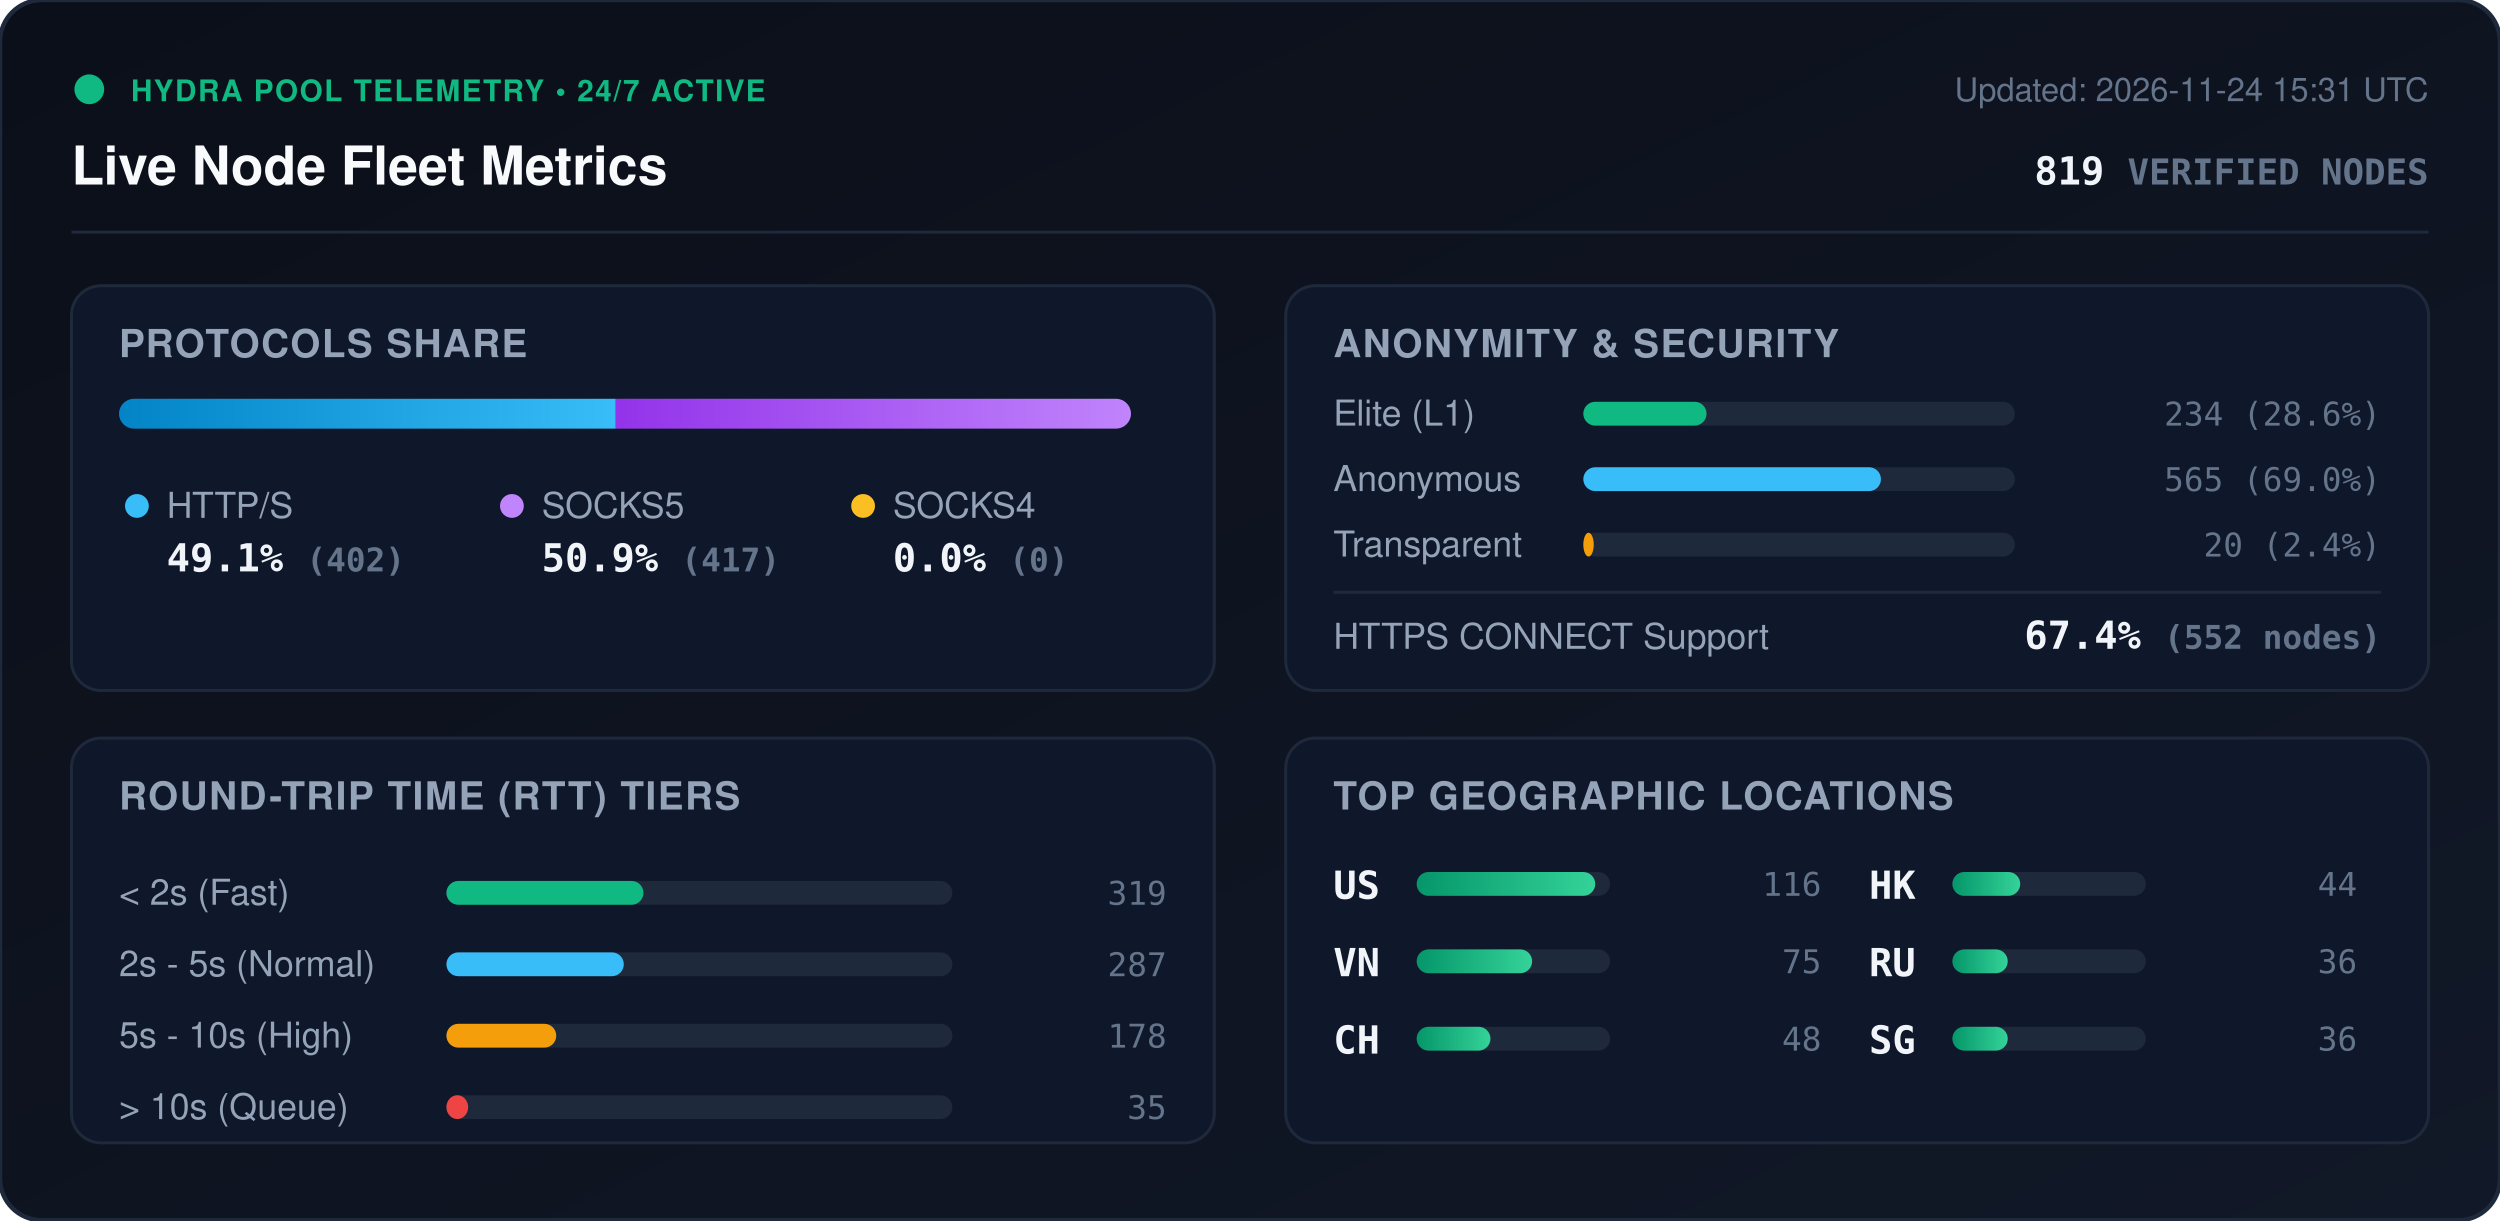
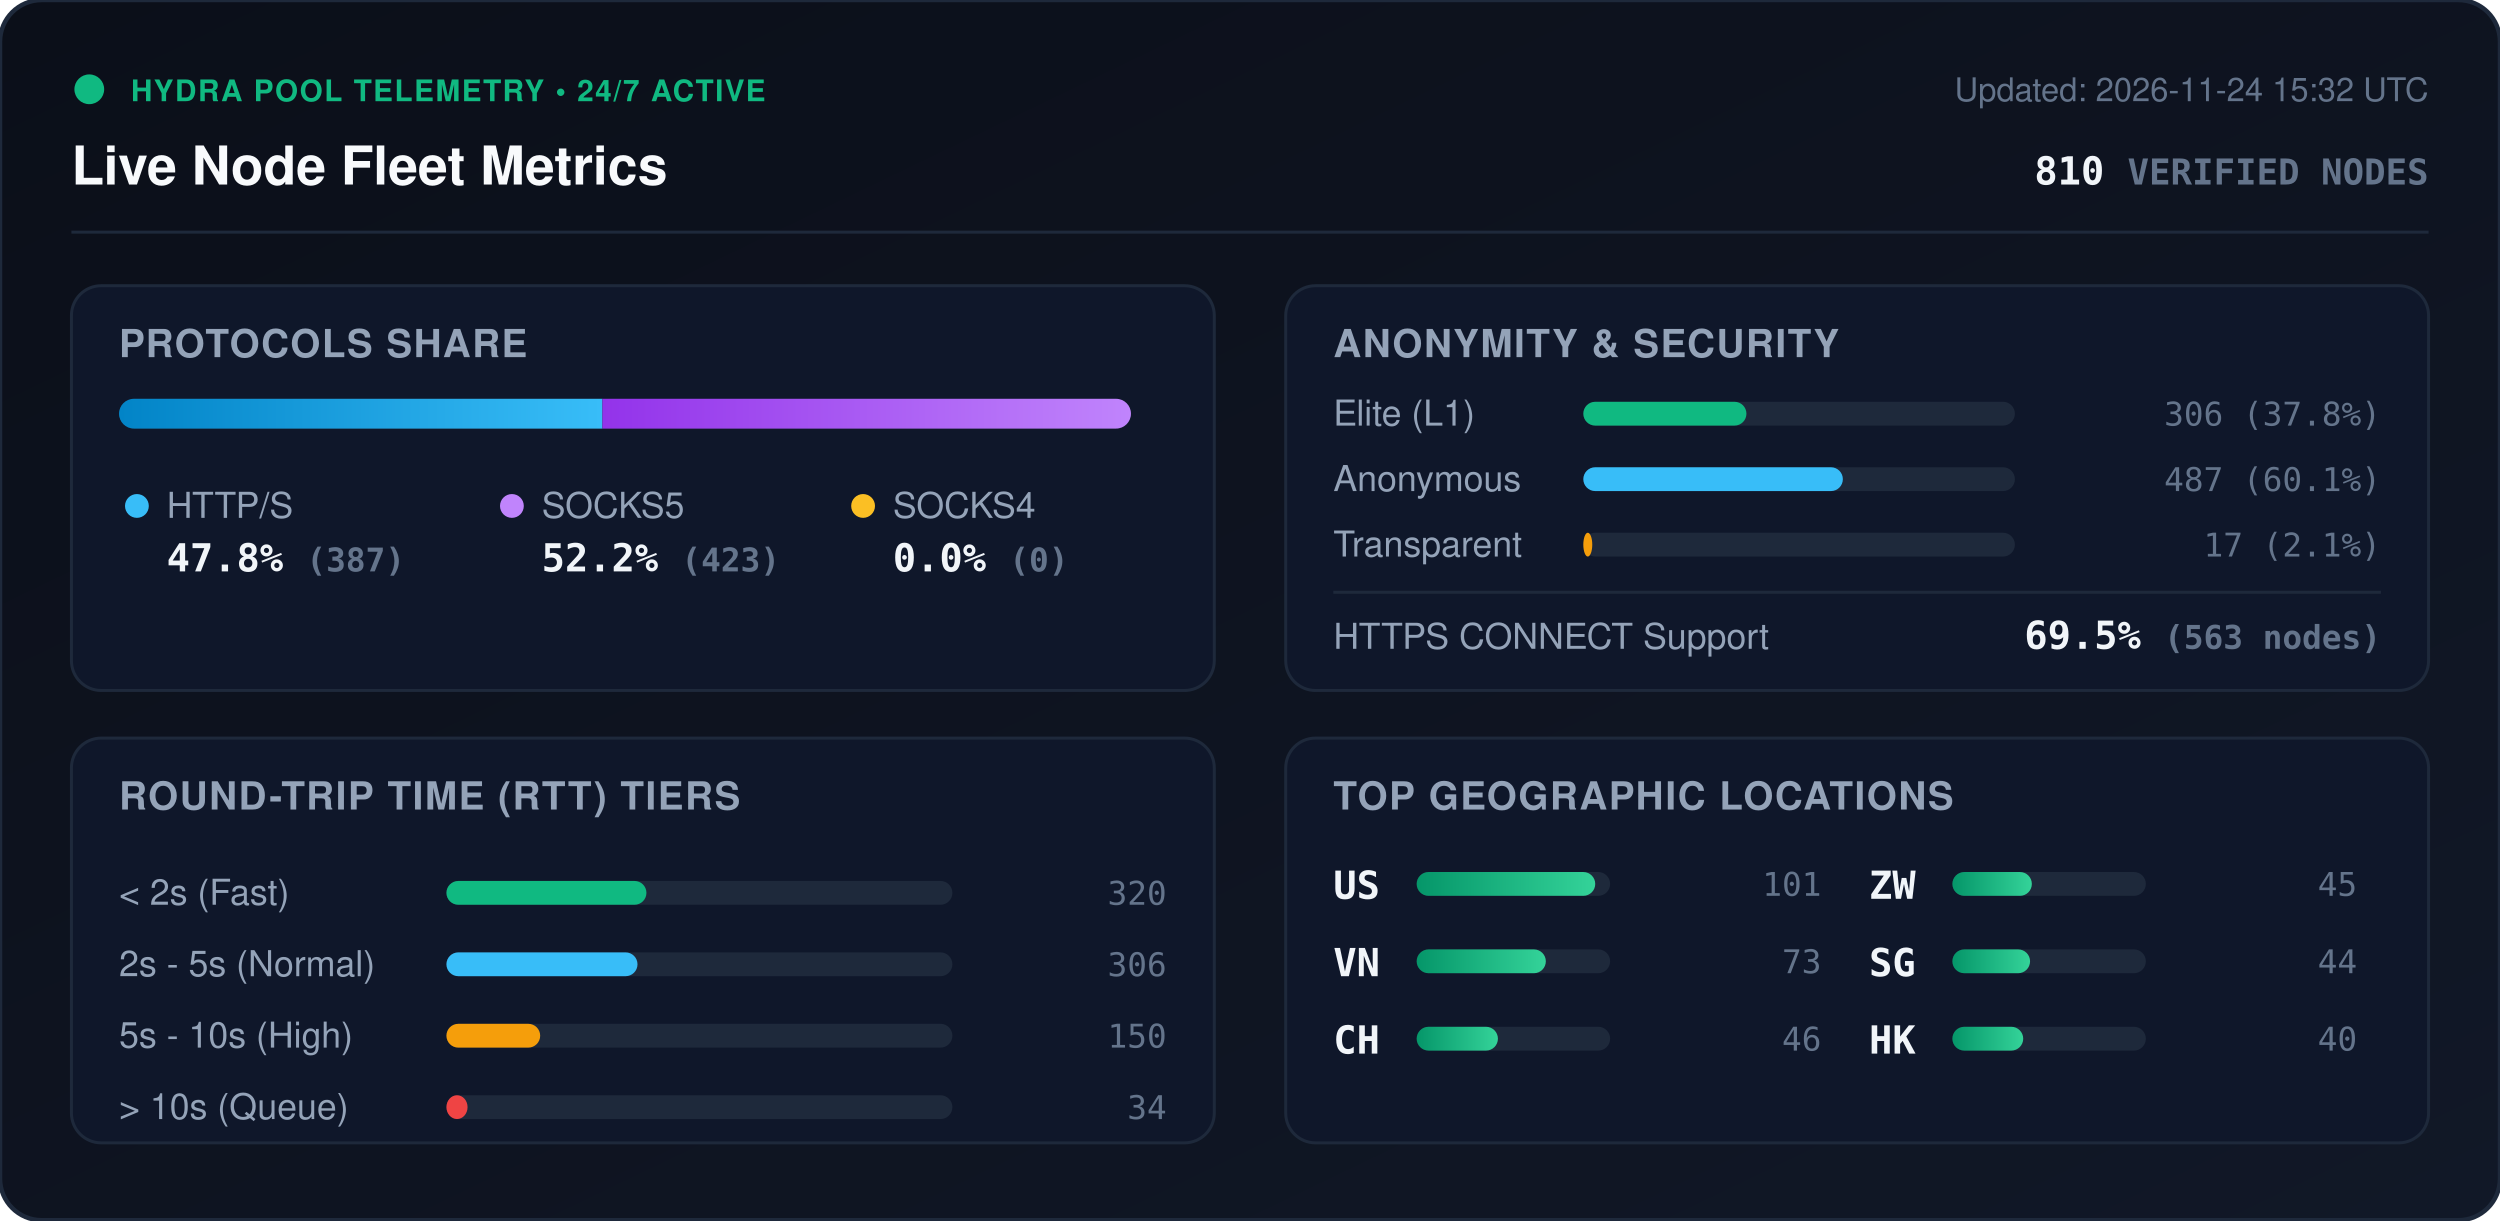
<svg xmlns="http://www.w3.org/2000/svg" viewBox="0 0 840 410" width="840" height="410" style="max-width: 100%; height: auto;">
  <defs>
    <linearGradient id="bg" x1="0%" y1="0%" x2="100%" y2="100%">
      <stop offset="0%" stop-color="#0b0f19" />
      <stop offset="100%" stop-color="#111827" />
    </linearGradient>
    <linearGradient id="bar-http" x1="0%" y1="0%" x2="100%" y2="0%">
      <stop offset="0%" stop-color="#0284c7" />
      <stop offset="100%" stop-color="#38bdf8" />
    </linearGradient>
    <linearGradient id="bar-socks5" x1="0%" y1="0%" x2="100%" y2="0%">
      <stop offset="0%" stop-color="#9333ea" />
      <stop offset="100%" stop-color="#c084fc" />
    </linearGradient>
    <linearGradient id="bar-socks4" x1="0%" y1="0%" x2="100%" y2="0%">
      <stop offset="0%" stop-color="#d97706" />
      <stop offset="100%" stop-color="#fbbf24" />
    </linearGradient>
    <linearGradient id="bar-green" x1="0%" y1="0%" x2="100%" y2="0%">
      <stop offset="0%" stop-color="#059669" />
      <stop offset="100%" stop-color="#34d399" />
    </linearGradient>
    <clipPath id="prog-track-clip">
      <rect width="340.0" height="10" rx="5" />
    </clipPath>
    <style>
      .title { font: 700 18px -apple-system, BlinkMacSystemFont, 'Segoe UI', Helvetica, Arial, sans-serif; fill: #f8fafc; }
      .sub { font: 500 11px -apple-system, BlinkMacSystemFont, 'Segoe UI', Helvetica, Arial, sans-serif; fill: #64748b; }
      .section-hdr { font: 600 13px -apple-system, BlinkMacSystemFont, 'Segoe UI', Helvetica, Arial, sans-serif; fill: #94a3b8; letter-spacing: 0.5px; }
      .metric-val { font: 700 13px -apple-system, BlinkMacSystemFont, 'Segoe UI', Helvetica, Arial, sans-serif; fill: #f1f5f9; }
      .metric-lbl { font: 500 12px -apple-system, BlinkMacSystemFont, 'Segoe UI', Helvetica, Arial, sans-serif; fill: #94a3b8; }
      .badge-txt { font: 700 10px -apple-system, BlinkMacSystemFont, 'Segoe UI', Helvetica, Arial, sans-serif; fill: #10b981; letter-spacing: 0.5px; }
      .mono { font-family: ui-monospace, SFMono-Regular, Menlo, Monaco, Consolas, monospace; }
      .pulse { animation: beacon 2s infinite ease-in-out; }
      @keyframes beacon { 0%, 100% { opacity: 1; } 50% { opacity: 0.35; } }
    </style>
  </defs>
  <rect width="840" height="410" rx="14" fill="url(#bg)" stroke="#1e293b" stroke-width="1.5" />
  <g transform="translate(24, 24)">
    <circle cx="6" cy="6" r="5" fill="#10b981" class="pulse" />
    <text x="20" y="10" class="badge-txt">HYDRA POOL TELEMETRY • 24/7 ACTIVE</text>
    <text x="0" y="38" class="title">Live Node Fleet Metrics</text>
-     <text x="792" y="10" text-anchor="end" class="sub">Updated: 2026-11-24 15:31 UTC</text>
-     <text x="792" y="38" text-anchor="end" class="metric-val mono" fill="#38bdf8">819 <tspan font-size="12" fill="#64748b">VERIFIED NODES</tspan>
+     <text x="792" y="10" text-anchor="end" class="sub">Updated: 2026-11-24 15:32 UTC</text>
+     <text x="792" y="38" text-anchor="end" class="metric-val mono" fill="#38bdf8">810 <tspan font-size="12" fill="#64748b">VERIFIED NODES</tspan>
    </text>
  </g>
  <line x1="24" y1="78" x2="816" y2="78" stroke="#1e293b" stroke-width="1" />
  <g transform="translate(24, 96)">
    <rect width="384" height="136" rx="10" fill="#0f172a" stroke="#1e293b" />
    <text x="16" y="24" class="section-hdr">PROTOCOLS SHARE</text>
    <g transform="translate(16, 38)">
      <rect width="340.0" height="10" rx="5" fill="#1e293b" />
      <g clip-path="url(#prog-track-clip)">
-         <rect x="0" width="166.9" height="10" fill="url(#bar-http)" />
-         <rect x="166.9" width="173.1" height="10" fill="url(#bar-socks5)" />
+         <rect x="0" width="162.4" height="10" fill="url(#bar-http)" />
+         <rect x="162.4" width="177.6" height="10" fill="url(#bar-socks5)" />
        <rect x="340.0" width="0.0" height="10" fill="url(#bar-socks4)" />
      </g>
    </g>
    <g transform="translate(16, 68)">
      <circle cx="6" cy="6" r="4" fill="#38bdf8" />
      <text x="16" y="10" class="metric-lbl">HTTP/S</text>
-       <text x="16" y="28" class="metric-val mono">49.1% <tspan font-size="11" fill="#64748b">(402)</tspan>
+       <text x="16" y="28" class="metric-val mono">47.8% <tspan font-size="11" fill="#64748b">(387)</tspan>
      </text>
      <circle cx="132" cy="6" r="4" fill="#c084fc" />
      <text x="142" y="10" class="metric-lbl">SOCKS5</text>
-       <text x="142" y="28" class="metric-val mono">50.9% <tspan font-size="11" fill="#64748b">(417)</tspan>
+       <text x="142" y="28" class="metric-val mono">52.2% <tspan font-size="11" fill="#64748b">(423)</tspan>
      </text>
      <circle cx="250" cy="6" r="4" fill="#fbbf24" />
      <text x="260" y="10" class="metric-lbl">SOCKS4</text>
      <text x="260" y="28" class="metric-val mono">0.0% <tspan font-size="11" fill="#64748b">(0)</tspan>
      </text>
    </g>
  </g>
  <g transform="translate(432, 96)">
    <rect width="384" height="136" rx="10" fill="#0f172a" stroke="#1e293b" />
    <text x="16" y="24" class="section-hdr">ANONYMITY &amp; SECURITY</text>
    <text x="16" y="47" class="metric-lbl">Elite (L1)</text>
    <rect x="100" y="39" width="145.0" height="8" rx="4" fill="#1e293b" />
-     <rect x="100" y="39" width="41.4" height="8" rx="4" fill="#10b981" />
-     <text x="368" y="47" text-anchor="end" class="mono sub" fill="#e2e8f0">234 (28.6%)</text>
+     <rect x="100" y="39" width="54.8" height="8" rx="4" fill="#10b981" />
+     <text x="368" y="47" text-anchor="end" class="mono sub" fill="#e2e8f0">306 (37.8%)</text>
    <text x="16" y="69" class="metric-lbl">Anonymous</text>
    <rect x="100" y="61" width="145.0" height="8" rx="4" fill="#1e293b" />
-     <rect x="100" y="61" width="100.0" height="8" rx="4" fill="#38bdf8" />
-     <text x="368" y="69" text-anchor="end" class="mono sub" fill="#e2e8f0">565 (69.0%)</text>
+     <rect x="100" y="61" width="87.2" height="8" rx="4" fill="#38bdf8" />
+     <text x="368" y="69" text-anchor="end" class="mono sub" fill="#e2e8f0">487 (60.1%)</text>
    <text x="16" y="91" class="metric-lbl">Transparent</text>
    <rect x="100" y="83" width="145.0" height="8" rx="4" fill="#1e293b" />
-     <rect x="100" y="83" width="3.5" height="8" rx="4" fill="#f59e0b" />
-     <text x="368" y="91" text-anchor="end" class="mono sub" fill="#e2e8f0">20 (2.4%)</text>
+     <rect x="100" y="83" width="3.0" height="8" rx="4" fill="#f59e0b" />
+     <text x="368" y="91" text-anchor="end" class="mono sub" fill="#e2e8f0">17 (2.1%)</text>
    <line x1="16" y1="103" x2="368" y2="103" stroke="#1e293b" stroke-width="1" />
    <text x="16" y="122" class="metric-lbl">HTTPS CONNECT Support</text>
-     <text x="368" y="122" text-anchor="end" class="metric-val mono" fill="#34d399">67.4% <tspan font-size="11" fill="#64748b">(552 nodes)</tspan>
+     <text x="368" y="122" text-anchor="end" class="metric-val mono" fill="#34d399">69.5% <tspan font-size="11" fill="#64748b">(563 nodes)</tspan>
    </text>
  </g>
  <g transform="translate(24, 248)">
    <rect width="384" height="136" rx="10" fill="#0f172a" stroke="#1e293b" />
    <text x="16" y="24" class="section-hdr">ROUND-TRIP TIME (RTT) TIERS</text>
    <g transform="translate(16, 42)">
      <text x="0" y="14" class="metric-lbl">&lt; 2s (Fast)</text>
      <rect x="110" y="6" width="170" height="8" rx="4" fill="#1e293b" />
-       <rect x="110" y="6" width="66.2" height="8" rx="4" fill="#10b981" />
-       <text x="352" y="14" text-anchor="end" class="mono sub">319</text>
+       <rect x="110" y="6" width="67.2" height="8" rx="4" fill="#10b981" />
+       <text x="352" y="14" text-anchor="end" class="mono sub">320</text>
      <text x="0" y="38" class="metric-lbl">2s - 5s (Normal)</text>
      <rect x="110" y="30" width="170" height="8" rx="4" fill="#1e293b" />
-       <rect x="110" y="30" width="59.6" height="8" rx="4" fill="#38bdf8" />
-       <text x="352" y="38" text-anchor="end" class="mono sub">287</text>
+       <rect x="110" y="30" width="64.2" height="8" rx="4" fill="#38bdf8" />
+       <text x="352" y="38" text-anchor="end" class="mono sub">306</text>
      <text x="0" y="62" class="metric-lbl">5s - 10s (High)</text>
      <rect x="110" y="54" width="170" height="8" rx="4" fill="#1e293b" />
-       <rect x="110" y="54" width="36.9" height="8" rx="4" fill="#f59e0b" />
-       <text x="352" y="62" text-anchor="end" class="mono sub">178</text>
+       <rect x="110" y="54" width="31.5" height="8" rx="4" fill="#f59e0b" />
+       <text x="352" y="62" text-anchor="end" class="mono sub">150</text>
      <text x="0" y="86" class="metric-lbl">&gt; 10s (Queue)</text>
      <rect x="110" y="78" width="170" height="8" rx="4" fill="#1e293b" />
-       <rect x="110" y="78" width="7.3" height="8" rx="4" fill="#ef4444" />
-       <text x="352" y="86" text-anchor="end" class="mono sub">35</text>
+       <rect x="110" y="78" width="7.1" height="8" rx="4" fill="#ef4444" />
+       <text x="352" y="86" text-anchor="end" class="mono sub">34</text>
    </g>
  </g>
  <g transform="translate(432, 248)">
    <rect width="384" height="136" rx="10" fill="#0f172a" stroke="#1e293b" />
    <text x="16" y="24" class="section-hdr">TOP GEOGRAPHIC LOCATIONS</text>
    <g transform="translate(16, 42)">
      <g transform="translate(0, 0)">
        <text x="0" y="12" class="mono metric-val" font-size="12">US</text>
        <rect x="28" y="3" width="65" height="8" rx="4" fill="#1e293b" />
        <rect x="28" y="3" width="60.0" height="8" rx="4" fill="url(#bar-green)" />
-         <text x="164" y="11" text-anchor="end" class="mono sub">116</text>
+         <text x="164" y="11" text-anchor="end" class="mono sub">101</text>
      </g>
      <g transform="translate(0, 26)">
        <text x="0" y="12" class="mono metric-val" font-size="12">VN</text>
        <rect x="28" y="3" width="65" height="8" rx="4" fill="#1e293b" />
-         <rect x="28" y="3" width="38.8" height="8" rx="4" fill="url(#bar-green)" />
-         <text x="164" y="11" text-anchor="end" class="mono sub">75</text>
+         <rect x="28" y="3" width="43.4" height="8" rx="4" fill="url(#bar-green)" />
+         <text x="164" y="11" text-anchor="end" class="mono sub">73</text>
      </g>
      <g transform="translate(0, 52)">
        <text x="0" y="12" class="mono metric-val" font-size="12">CH</text>
        <rect x="28" y="3" width="65" height="8" rx="4" fill="#1e293b" />
-         <rect x="28" y="3" width="24.8" height="8" rx="4" fill="url(#bar-green)" />
-         <text x="164" y="11" text-anchor="end" class="mono sub">48</text>
+         <rect x="28" y="3" width="27.3" height="8" rx="4" fill="url(#bar-green)" />
+         <text x="164" y="11" text-anchor="end" class="mono sub">46</text>
      </g>
      <g transform="translate(180, 0)">
+         <text x="0" y="12" class="mono metric-val" font-size="12">ZW</text>
+         <rect x="28" y="3" width="65" height="8" rx="4" fill="#1e293b" />
+         <rect x="28" y="3" width="26.7" height="8" rx="4" fill="url(#bar-green)" />
+         <text x="164" y="11" text-anchor="end" class="mono sub">45</text>
+       </g>
+       <g transform="translate(180, 26)">
+         <text x="0" y="12" class="mono metric-val" font-size="12">SG</text>
+         <rect x="28" y="3" width="65" height="8" rx="4" fill="#1e293b" />
+         <rect x="28" y="3" width="26.1" height="8" rx="4" fill="url(#bar-green)" />
+         <text x="164" y="11" text-anchor="end" class="mono sub">44</text>
+       </g>
+       <g transform="translate(180, 52)">
        <text x="0" y="12" class="mono metric-val" font-size="12">HK</text>
        <rect x="28" y="3" width="65" height="8" rx="4" fill="#1e293b" />
-         <rect x="28" y="3" width="22.8" height="8" rx="4" fill="url(#bar-green)" />
-         <text x="164" y="11" text-anchor="end" class="mono sub">44</text>
-       </g>
-       <g transform="translate(180, 26)">
-         <text x="0" y="12" class="mono metric-val" font-size="12">RU</text>
-         <rect x="28" y="3" width="65" height="8" rx="4" fill="#1e293b" />
-         <rect x="28" y="3" width="18.6" height="8" rx="4" fill="url(#bar-green)" />
-         <text x="164" y="11" text-anchor="end" class="mono sub">36</text>
-       </g>
-       <g transform="translate(180, 52)">
-         <text x="0" y="12" class="mono metric-val" font-size="12">SG</text>
-         <rect x="28" y="3" width="65" height="8" rx="4" fill="#1e293b" />
-         <rect x="28" y="3" width="18.6" height="8" rx="4" fill="url(#bar-green)" />
-         <text x="164" y="11" text-anchor="end" class="mono sub">36</text>
+         <rect x="28" y="3" width="23.8" height="8" rx="4" fill="url(#bar-green)" />
+         <text x="164" y="11" text-anchor="end" class="mono sub">40</text>
      </g>
    </g>
  </g>
</svg>
